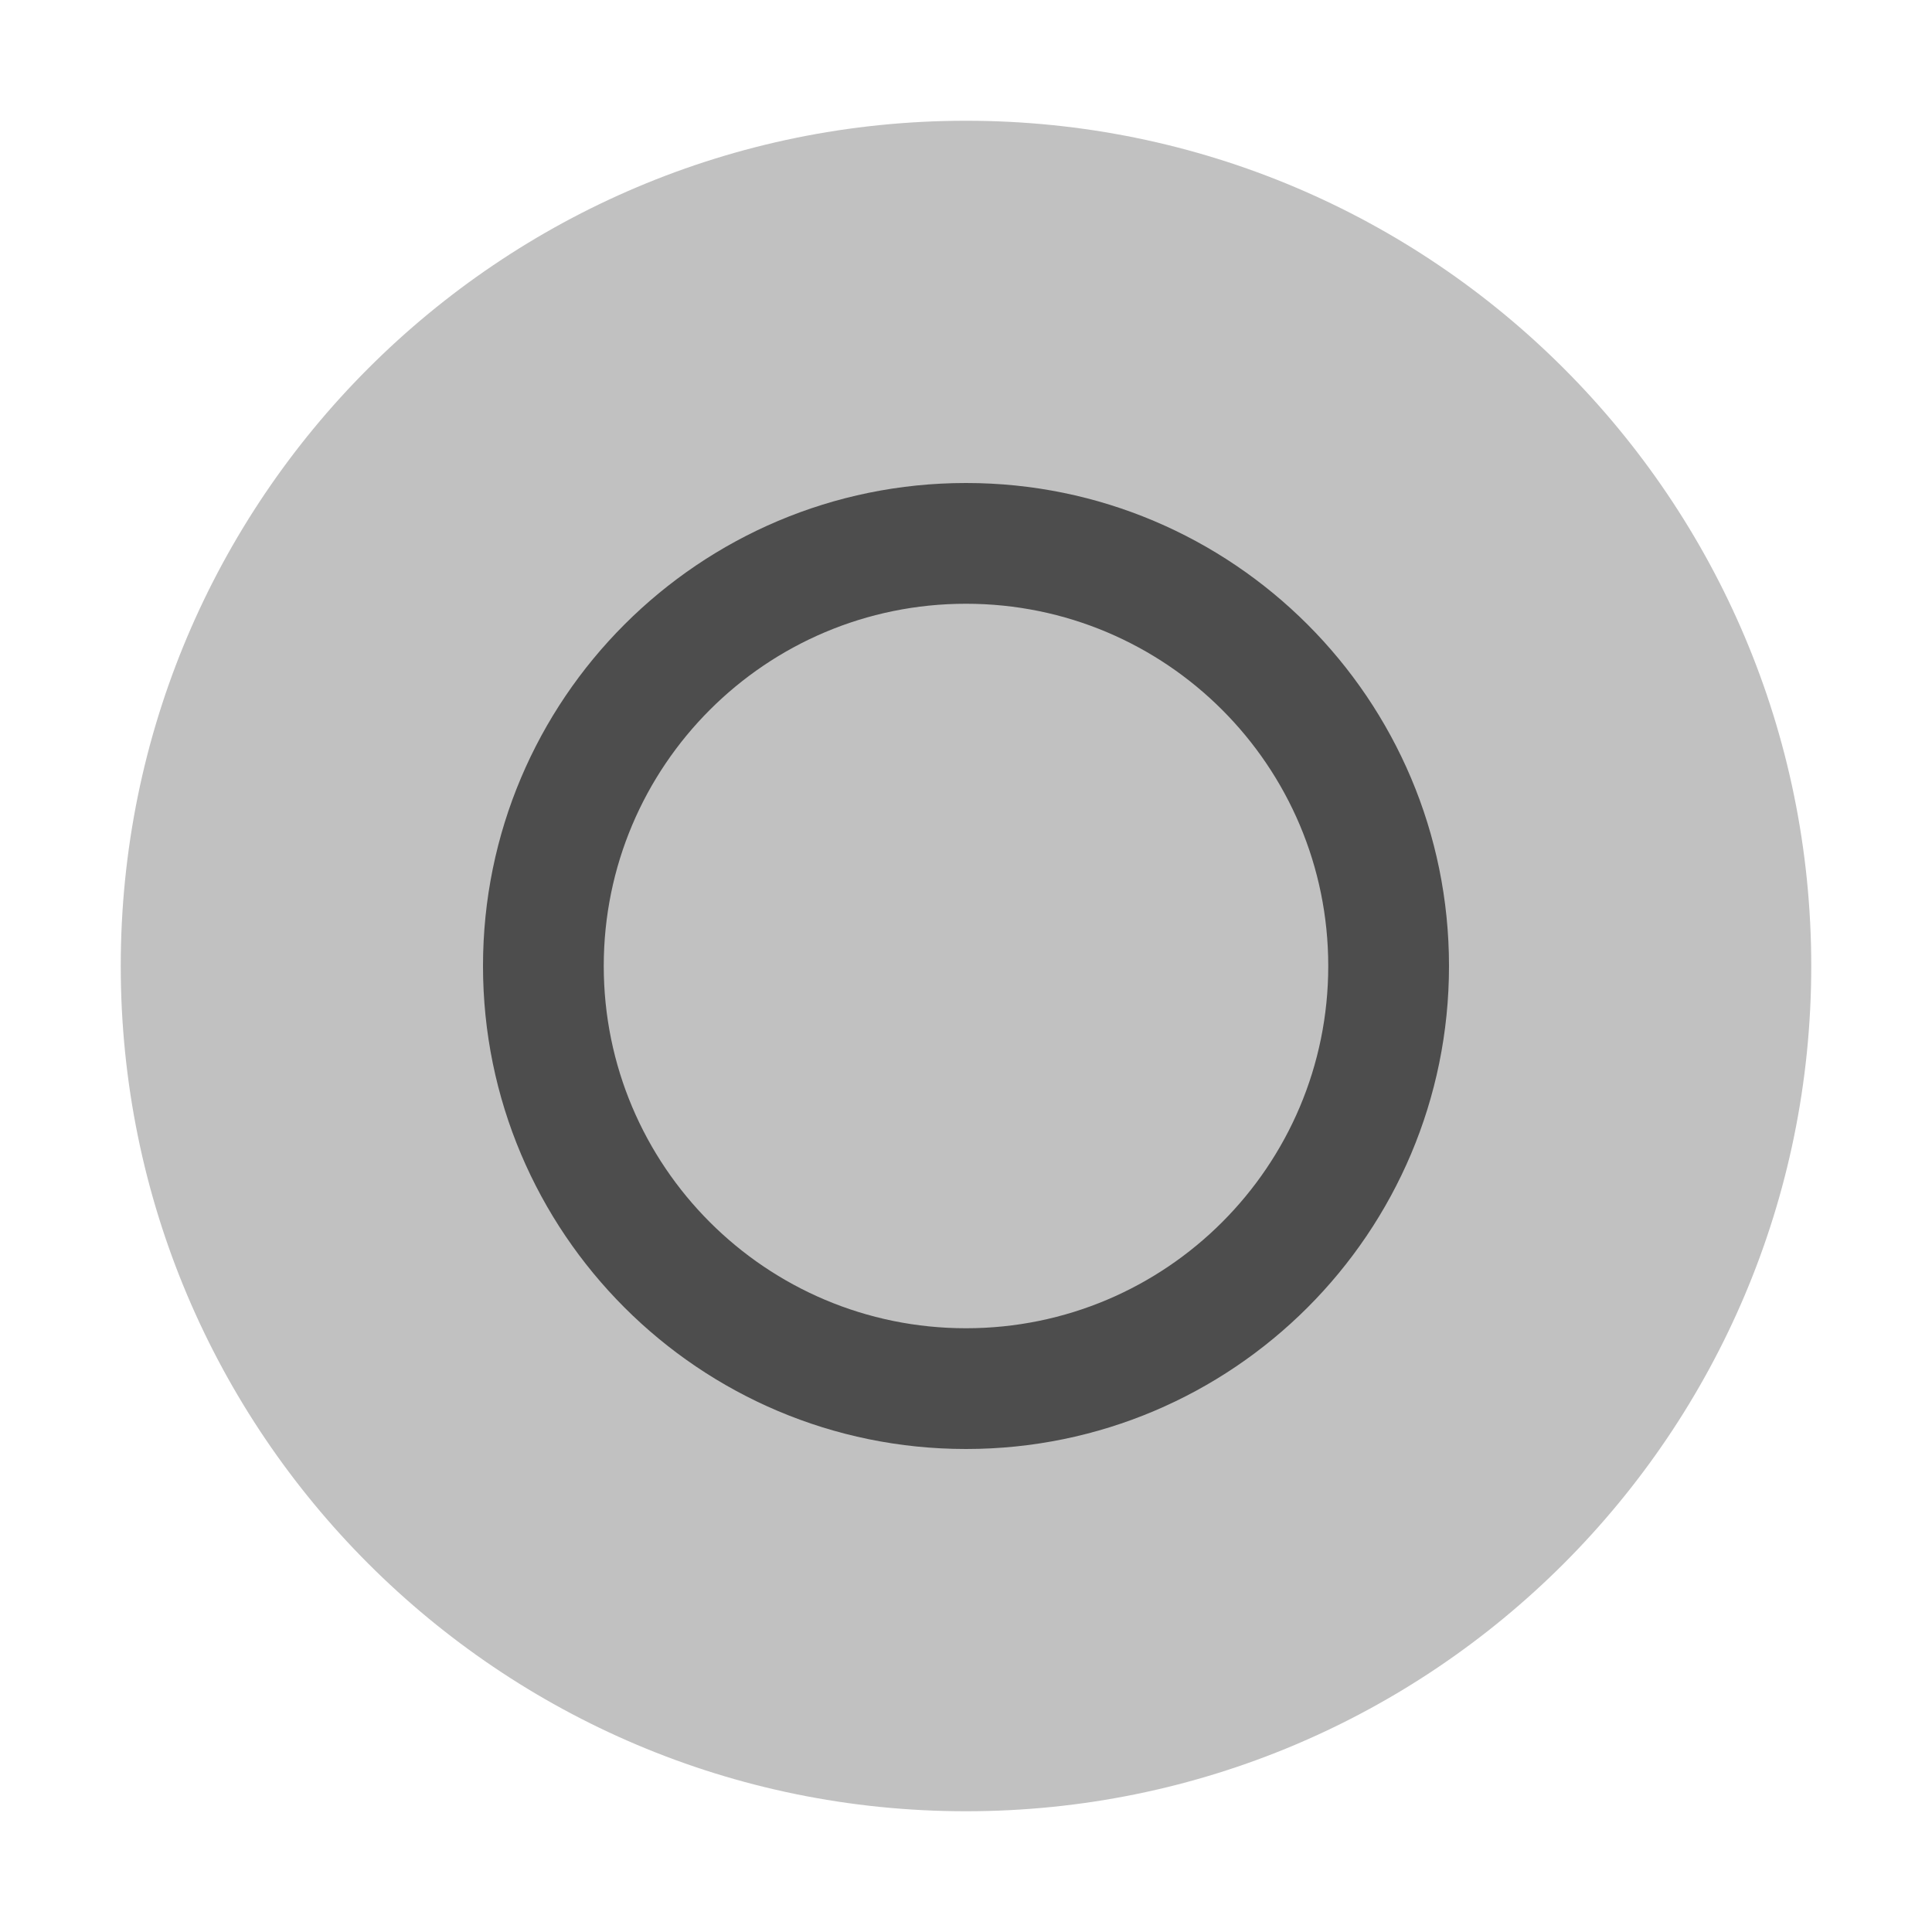
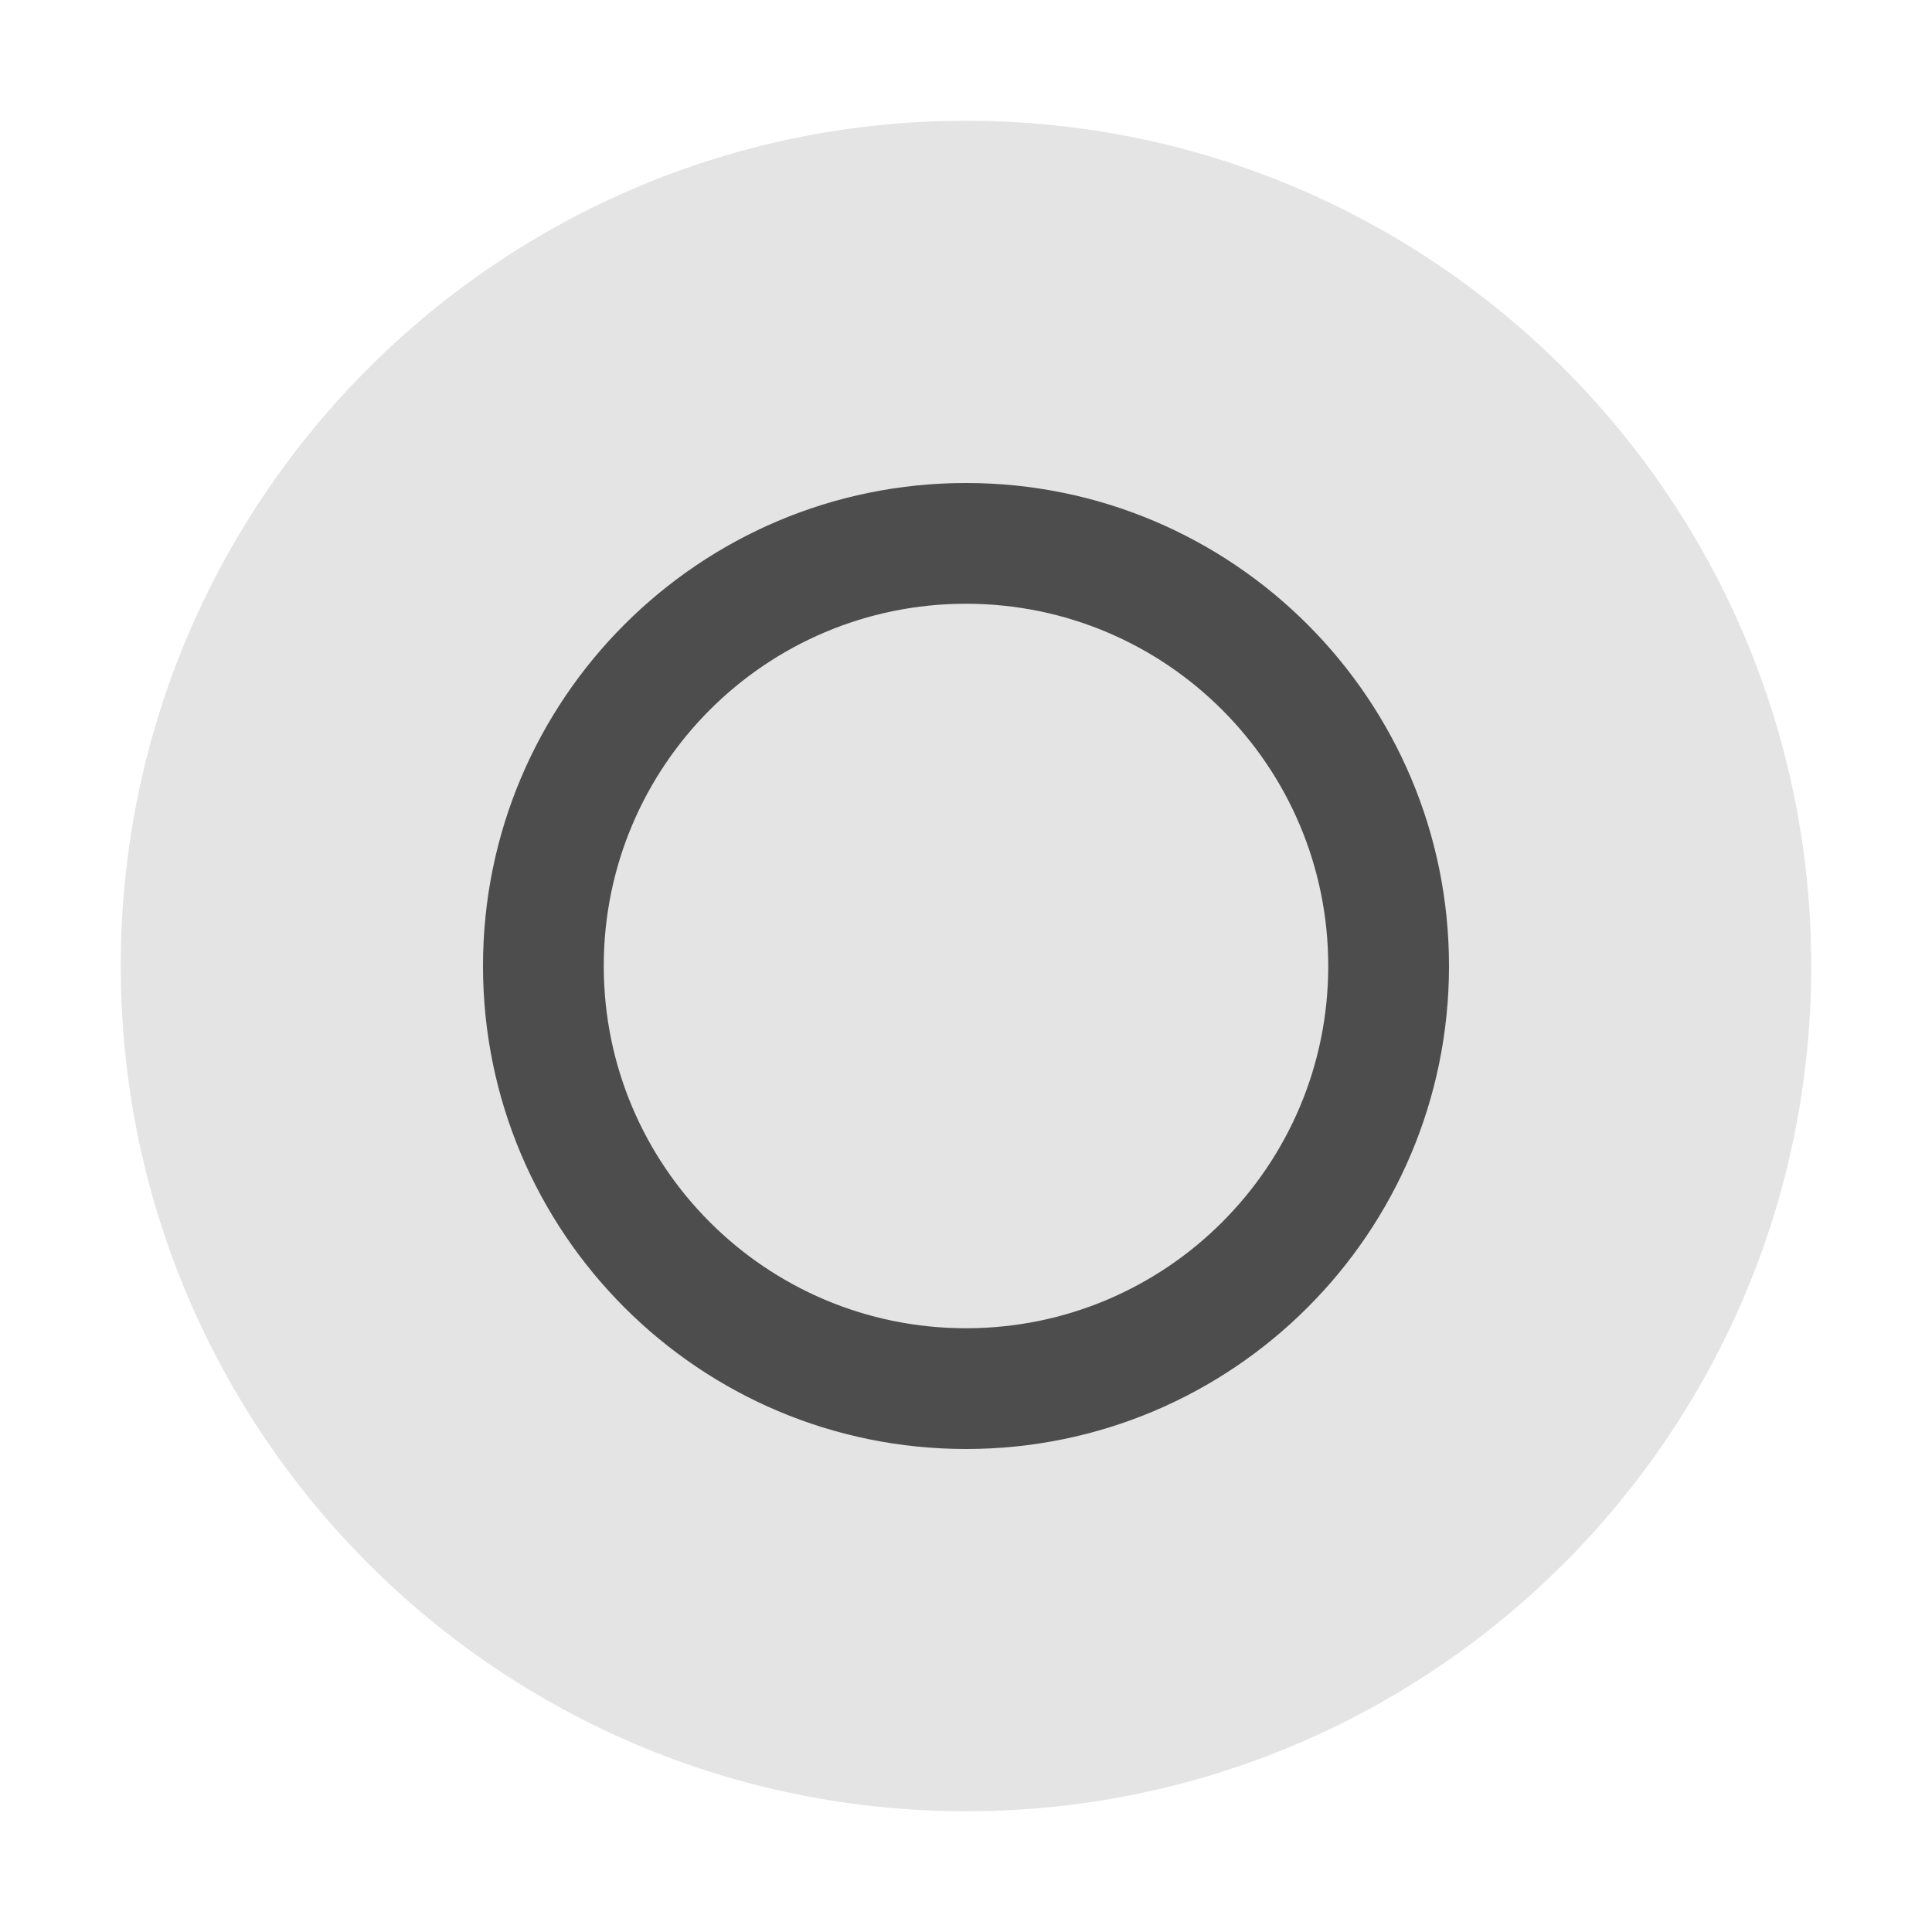
<svg xmlns="http://www.w3.org/2000/svg" width="16" height="16" version="1.1" id="svg9">
  <defs id="defs9">
    <style id="current-color-scheme" type="text/css">
        .ColorScheme-Text { color:#4d4d4d; } .ColorScheme-Highlight { color:#4285f4; } .ColorScheme-NeutralText { color:#ff9800; } .ColorScheme-PositiveText { color:#4caf50; } .ColorScheme-NegativeText { color:#f44336; }
     </style>
  </defs>
-   <circle style="opacity:0.35;fill:currentColor;stroke-width:0.875" class="ColorScheme-Text" id="path2" cx="8" cy="8" r="7" />
+   <circle style="opacity:0.15;fill:currentColor;stroke-width:0.875" class="ColorScheme-Text" id="path2" cx="8" cy="8" r="7" />
  <path id="path3" style="opacity:1;fill:currentColor;stroke-width:0.8" class="ColorScheme-Text" d="M 8 4 C 5.791 4 4 5.791 4 8 C 4 10.209 5.791 12 8 12 C 10.209 12 12 10.209 12 8 C 12 5.791 10.209 4 8 4 z M 8 5 C 9.657 5 11 6.343 11 8 C 11 9.657 9.657 11 8 11 C 6.343 11 5 9.657 5 8 C 5 6.343 6.343 5 8 5 z " />
</svg>
